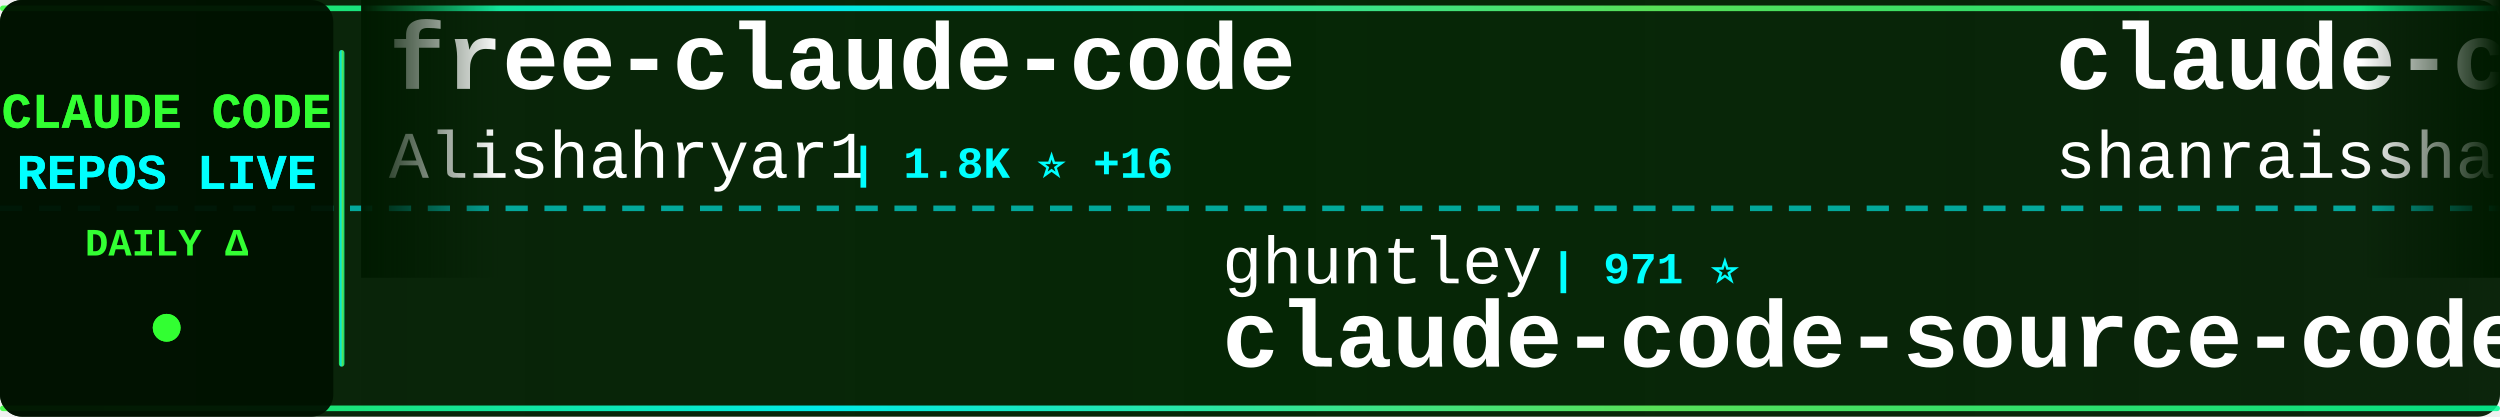
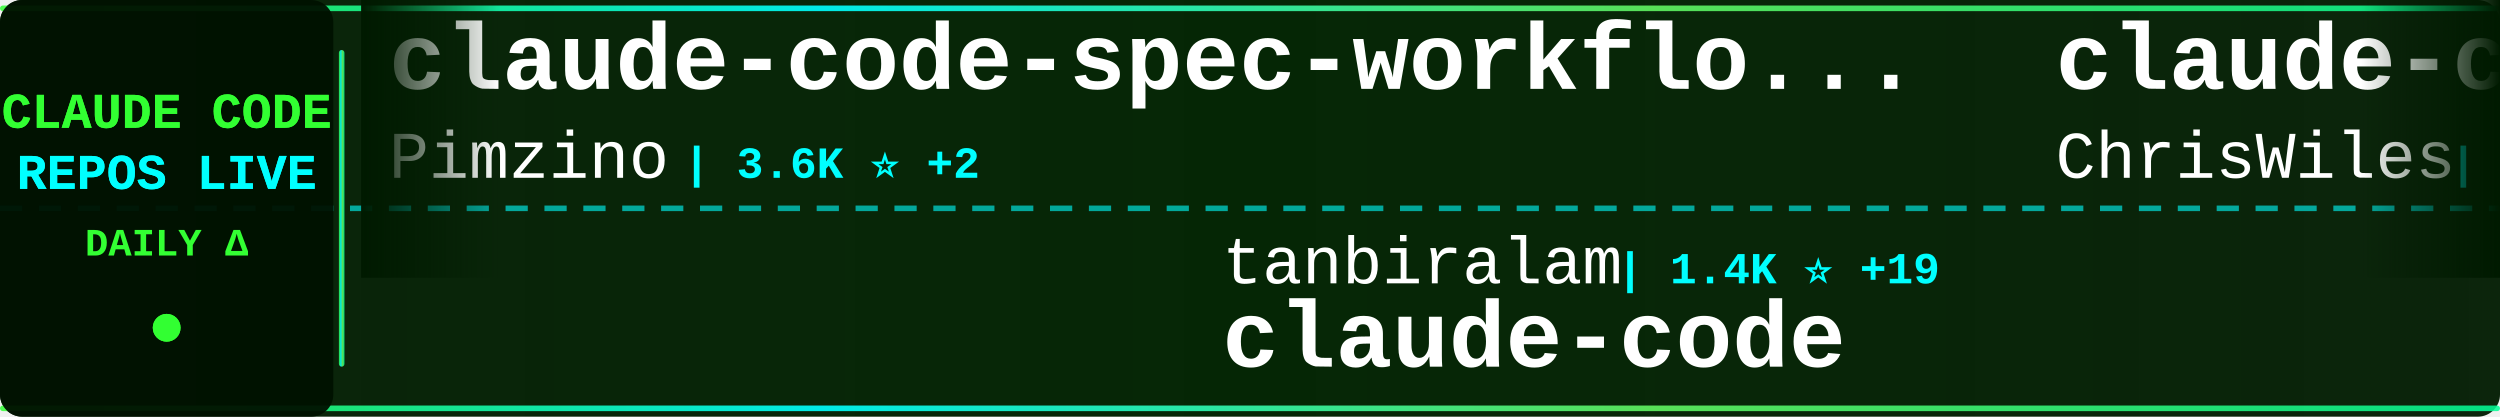
<svg xmlns="http://www.w3.org/2000/svg" width="900" height="150">
  <defs>
    <linearGradient id="tickerBg" x1="0%" y1="0%" x2="100%" y2="0%">
      <stop offset="0%" style="stop-color:#001a00;stop-opacity:0.95" />
      <stop offset="50%" style="stop-color:#002200;stop-opacity:0.98" />
      <stop offset="100%" style="stop-color:#001a00;stop-opacity:0.95" />
    </linearGradient>
    <linearGradient id="borderGrad" x1="0%" y1="0%" x2="100%" y2="0%">
      <stop offset="0%" style="stop-color:#33ff33;stop-opacity:0.85">
        <animate attributeName="stop-opacity" values="0.85;1;0.85" dur="2s" repeatCount="indefinite" />
      </stop>
      <stop offset="33%" style="stop-color:#00ffff;stop-opacity:0.9">
        <animate attributeName="stop-opacity" values="0.9;1;0.9" dur="2.2s" repeatCount="indefinite" />
      </stop>
      <stop offset="66%" style="stop-color:#66ff66;stop-opacity:0.85">
        <animate attributeName="stop-opacity" values="0.85;1;0.85" dur="1.8s" repeatCount="indefinite" />
      </stop>
      <stop offset="100%" style="stop-color:#00ff99;stop-opacity:0.85">
        <animate attributeName="stop-opacity" values="0.85;1;0.85" dur="2s" repeatCount="indefinite" />
      </stop>
    </linearGradient>
    <filter id="textGlow">
      <feGaussianBlur stdDeviation="0.1" result="coloredBlur" />
      <feMerge>
        <feMergeNode in="coloredBlur" />
        <feMergeNode in="SourceGraphic" />
      </feMerge>
    </filter>
    <filter id="metricGlow">
      <feGaussianBlur stdDeviation="0.2" result="coloredBlur" />
      <feMerge>
        <feMergeNode in="coloredBlur" />
        <feMergeNode in="SourceGraphic" />
      </feMerge>
    </filter>
    <linearGradient id="leftFade" x1="0%" y1="0%" x2="100%" y2="0%">
      <stop offset="0%" style="stop-color:#001a00;stop-opacity:1" />
      <stop offset="100%" style="stop-color:#001a00;stop-opacity:0" />
    </linearGradient>
    <linearGradient id="rightFade" x1="0%" y1="0%" x2="100%" y2="0%">
      <stop offset="0%" style="stop-color:#001a00;stop-opacity:0" />
      <stop offset="100%" style="stop-color:#001a00;stop-opacity:1" />
    </linearGradient>
  </defs>
  <rect width="900" height="150" fill="url(#tickerBg)" rx="8" />
  <rect x="0" y="2" width="900" height="2" fill="url(#borderGrad)" rx="1" />
  <rect x="0" y="146" width="900" height="2" fill="url(#borderGrad)" rx="1" />
  <line x1="0" y1="75" x2="900" y2="75" stroke="#00ffff" stroke-width="2" stroke-dasharray="8 6" opacity="0.6" />
  <rect x="0" y="0" width="120" height="150" fill="#001100" opacity="0.95" rx="8" />
  <text x="60" y="46" font-family="'Courier New', monospace" font-size="18" font-weight="bold" fill="#33ff33" text-anchor="middle" filter="url(#textGlow)">
    CLAUDE CODE
  </text>
  <text x="60" y="68" font-family="'Courier New', monospace" font-size="18" font-weight="bold" fill="#00ffff" text-anchor="middle" filter="url(#textGlow)">
    REPOS LIVE
  </text>
  <text x="60" y="92" font-family="'Courier New', monospace" font-size="14" font-weight="bold" fill="#33ff33" text-anchor="middle">
    DAILY Δ
  </text>
  <circle cx="60" cy="118" r="5" fill="#33ff33" filter="url(#metricGlow)">
    <animate attributeName="r" values="4;6;4" dur="1.5s" repeatCount="indefinite" />
    <animate attributeName="opacity" values="0.6;1;0.6" dur="1.5s" repeatCount="indefinite" />
  </circle>
  <rect x="122" y="18" width="2" height="114" fill="url(#borderGrad)" rx="1" />
  <clipPath id="tickerClip">
    <rect x="130" y="0" width="770" height="150" />
  </clipPath>
  <g clip-path="url(#tickerClip)">
    <g id="tickerItems">
      <animateTransform attributeName="transform" attributeType="XML" type="translate" from="0 0" to="-3000 0" dur="54s" repeatCount="indefinite" />
      <g transform="translate(0, 0)">
-         <text x="140" y="32" font-family="'Courier New', monospace" font-size="34" font-weight="bold" fill="#ffffff">free-claude-code</text>
-         <text x="140" y="64" font-family="'Courier New', monospace" font-size="24" font-weight="normal" fill="#ffffff" opacity="1.0">Alishahryar1</text>
+         <text x="140" y="32" font-family="'Courier New', monospace" font-size="34" font-weight="bold" fill="#ffffff">claude-code-spec-workflo...</text>
+         <text x="140" y="64" font-family="'Courier New', monospace" font-size="24" font-weight="normal" fill="#ffffff" opacity="1.0">Pimzino</text>
+         <text x="246" y="64" font-family="'Courier New', monospace" font-size="16" font-weight="bold" fill="#00ffff"> | 3.6K ⭐ +2</text>
+       </g>
+       <g transform="translate(300, 0)">
+         <text x="140" y="102" font-family="'Courier New', monospace" font-size="24" font-weight="normal" fill="#ffffff" opacity="1.0">tanbiralam</text>
+         <text x="282" y="102" font-family="'Courier New', monospace" font-size="16" font-weight="bold" fill="#00ffff"> | 1.4K ⭐ +19</text>
+         <text x="140" y="132" font-family="'Courier New', monospace" font-size="34" font-weight="bold" fill="#ffffff">claude-code</text>
+       </g>
+       <g transform="translate(600, 0)">
+         <text x="140" y="32" font-family="'Courier New', monospace" font-size="34" font-weight="bold" fill="#ffffff">claude-code-showcase</text>
+         <text x="140" y="64" font-family="'Courier New', monospace" font-size="24" font-weight="normal" fill="#ffffff" opacity="1.0">ChrisWiles</text>
+         <text x="282" y="64" font-family="'Courier New', monospace" font-size="16" font-weight="bold" fill="#00ffff"> | 5.8K ⭐ +6</text>
+       </g>
+       <g transform="translate(900, 0)">
+         <text x="140" y="102" font-family="'Courier New', monospace" font-size="24" font-weight="normal" fill="#ffffff" opacity="1.0">Hyper66666</text>
+         <text x="282" y="102" font-family="'Courier New', monospace" font-size="16" font-weight="bold" fill="#00ffff"> | 206 ⭐ +1</text>
+         <text x="140" y="132" font-family="'Courier New', monospace" font-size="34" font-weight="bold" fill="#ffffff">claude-code-sourcemap</text>
+       </g>
+       <g transform="translate(1200, 0)">
+         <text x="140" y="32" font-family="'Courier New', monospace" font-size="34" font-weight="bold" fill="#ffffff">claudecodeui</text>
+         <text x="140" y="64" font-family="'Courier New', monospace" font-size="24" font-weight="normal" fill="#ffffff" opacity="1.0">siteboon</text>
+         <text x="258" y="64" font-family="'Courier New', monospace" font-size="16" font-weight="bold" fill="#00ffff"> | 9.8K ⭐ +40</text>
+       </g>
+       <g transform="translate(1500, 0)">
+         <text x="140" y="102" font-family="'Courier New', monospace" font-size="24" font-weight="normal" fill="#ffffff" opacity="1.0">ChinaSiro</text>
+         <text x="270" y="102" font-family="'Courier New', monospace" font-size="16" font-weight="bold" fill="#00ffff"> | 8.8K ⭐ +33</text>
+         <text x="140" y="132" font-family="'Courier New', monospace" font-size="34" font-weight="bold" fill="#ffffff">claude-code-sourcemap</text>
+       </g>
+       <g transform="translate(1800, 0)">
+         <text x="140" y="32" font-family="'Courier New', monospace" font-size="34" font-weight="bold" fill="#ffffff">claude-code-pm-course</text>
+         <text x="140" y="64" font-family="'Courier New', monospace" font-size="24" font-weight="normal" fill="#ffffff" opacity="1.0">carlvellotti</text>
        <text x="306" y="64" font-family="'Courier New', monospace" font-size="16" font-weight="bold" fill="#00ffff"> | 1.8K ⭐ +16</text>
      </g>
-       <g transform="translate(300, 0)">
-         <text x="140" y="102" font-family="'Courier New', monospace" font-size="24" font-weight="normal" fill="#ffffff" opacity="1.0">ghuntley</text>
-         <text x="258" y="102" font-family="'Courier New', monospace" font-size="16" font-weight="bold" fill="#00ffff"> | 971 ⭐</text>
-         <text x="140" y="132" font-family="'Courier New', monospace" font-size="34" font-weight="bold" fill="#ffffff">claude-code-source-code-...</text>
-       </g>
-       <g transform="translate(600, 0)">
-         <text x="140" y="32" font-family="'Courier New', monospace" font-size="34" font-weight="bold" fill="#ffffff">claude-code-best-practic...</text>
-         <text x="140" y="64" font-family="'Courier New', monospace" font-size="24" font-weight="normal" fill="#ffffff" opacity="1.0">shanraisshan</text>
-         <text x="306" y="64" font-family="'Courier New', monospace" font-size="16" font-weight="bold" fill="#00ffff"> | 39.9K ⭐ +2.4K</text>
-       </g>
-       <g transform="translate(900, 0)">
-         <text x="140" y="102" font-family="'Courier New', monospace" font-size="24" font-weight="normal" fill="#ffffff" opacity="1.0">chauncygu</text>
-         <text x="270" y="102" font-family="'Courier New', monospace" font-size="16" font-weight="bold" fill="#00ffff"> | 2.0K ⭐ +35</text>
-         <text x="140" y="132" font-family="'Courier New', monospace" font-size="34" font-weight="bold" fill="#ffffff">collection-claude-code-s...</text>
-       </g>
-       <g transform="translate(1200, 0)">
-         <text x="140" y="32" font-family="'Courier New', monospace" font-size="34" font-weight="bold" fill="#ffffff">nanoclaw</text>
-         <text x="140" y="64" font-family="'Courier New', monospace" font-size="24" font-weight="normal" fill="#ffffff" opacity="1.0">qwibitai</text>
-         <text x="258" y="64" font-family="'Courier New', monospace" font-size="16" font-weight="bold" fill="#00ffff"> | 27.2K ⭐ +51</text>
-       </g>
-       <g transform="translate(1500, 0)">
-         <text x="140" y="102" font-family="'Courier New', monospace" font-size="24" font-weight="normal" fill="#ffffff" opacity="1.0">hangsman</text>
-         <text x="258" y="102" font-family="'Courier New', monospace" font-size="16" font-weight="bold" fill="#00ffff"> | 753 ⭐ +2</text>
-         <text x="140" y="132" font-family="'Courier New', monospace" font-size="34" font-weight="bold" fill="#ffffff">claude-code-source</text>
-       </g>
-       <g transform="translate(1800, 0)">
-         <text x="140" y="32" font-family="'Courier New', monospace" font-size="34" font-weight="bold" fill="#ffffff">claude-code</text>
-         <text x="140" y="64" font-family="'Courier New', monospace" font-size="24" font-weight="normal" fill="#ffffff" opacity="1.0">xorespesp</text>
-         <text x="270" y="64" font-family="'Courier New', monospace" font-size="16" font-weight="bold" fill="#00ffff"> | 211 ⭐ +1</text>
-       </g>
      <g transform="translate(2100, 0)">
-         <text x="140" y="102" font-family="'Courier New', monospace" font-size="24" font-weight="normal" fill="#ffffff" opacity="1.0">luyao618</text>
-         <text x="258" y="102" font-family="'Courier New', monospace" font-size="16" font-weight="bold" fill="#00ffff"> | 1.1K ⭐ +19</text>
-         <text x="140" y="132" font-family="'Courier New', monospace" font-size="34" font-weight="bold" fill="#ffffff">Claude-Code-Source-Study</text>
+         <text x="140" y="102" font-family="'Courier New', monospace" font-size="24" font-weight="normal" fill="#ffffff" opacity="1.0">freestylefly</text>
+         <text x="306" y="102" font-family="'Courier New', monospace" font-size="16" font-weight="bold" fill="#00ffff"> | 120 ⭐</text>
+         <text x="140" y="132" font-family="'Courier New', monospace" font-size="34" font-weight="bold" fill="#ffffff">claude-code</text>
      </g>
      <g transform="translate(2400, 0)">
-         <text x="140" y="32" font-family="'Courier New', monospace" font-size="34" font-weight="bold" fill="#ffffff">claude-coder</text>
-         <text x="140" y="64" font-family="'Courier New', monospace" font-size="24" font-weight="normal" fill="#ffffff" opacity="1.0">kodu-ai</text>
-         <text x="246" y="64" font-family="'Courier New', monospace" font-size="16" font-weight="bold" fill="#00ffff"> | 5.3K ⭐ +1</text>
+         <text x="140" y="32" font-family="'Courier New', monospace" font-size="34" font-weight="bold" fill="#ffffff">ClaudeCode</text>
+         <text x="140" y="64" font-family="'Courier New', monospace" font-size="24" font-weight="normal" fill="#ffffff" opacity="1.0">guanshan</text>
+         <text x="258" y="64" font-family="'Courier New', monospace" font-size="16" font-weight="bold" fill="#00ffff"> | 55 ⭐ +1</text>
      </g>
      <g transform="translate(2700, 0)">
-         <text x="140" y="102" font-family="'Courier New', monospace" font-size="24" font-weight="normal" fill="#ffffff" opacity="1.0">777genius</text>
-         <text x="270" y="102" font-family="'Courier New', monospace" font-size="16" font-weight="bold" fill="#00ffff"> | 894 ⭐ +1</text>
-         <text x="140" y="132" font-family="'Courier New', monospace" font-size="34" font-weight="bold" fill="#ffffff">claude-code-source-code</text>
+         <text x="140" y="102" font-family="'Courier New', monospace" font-size="24" font-weight="normal" fill="#ffffff" opacity="1.0">fuergaosi233</text>
+         <text x="306" y="102" font-family="'Courier New', monospace" font-size="16" font-weight="bold" fill="#00ffff"> | 2.4K ⭐ +12</text>
+         <text x="140" y="132" font-family="'Courier New', monospace" font-size="34" font-weight="bold" fill="#ffffff">claude-code-proxy</text>
      </g>
      <g transform="translate(3000, 0)">
-         <text x="140" y="32" font-family="'Courier New', monospace" font-size="34" font-weight="bold" fill="#ffffff">free-claude-code</text>
-         <text x="140" y="64" font-family="'Courier New', monospace" font-size="24" font-weight="normal" fill="#ffffff" opacity="1.0">Alishahryar1</text>
-         <text x="306" y="64" font-family="'Courier New', monospace" font-size="16" font-weight="bold" fill="#00ffff"> | 1.8K ⭐ +16</text>
+         <text x="140" y="32" font-family="'Courier New', monospace" font-size="34" font-weight="bold" fill="#ffffff">claude-code-spec-workflo...</text>
+         <text x="140" y="64" font-family="'Courier New', monospace" font-size="24" font-weight="normal" fill="#ffffff" opacity="1.0">Pimzino</text>
+         <text x="246" y="64" font-family="'Courier New', monospace" font-size="16" font-weight="bold" fill="#00ffff"> | 3.6K ⭐ +2</text>
      </g>
      <g transform="translate(3300, 0)">
-         <text x="140" y="102" font-family="'Courier New', monospace" font-size="24" font-weight="normal" fill="#ffffff" opacity="1.0">ghuntley</text>
-         <text x="258" y="102" font-family="'Courier New', monospace" font-size="16" font-weight="bold" fill="#00ffff"> | 971 ⭐</text>
-         <text x="140" y="132" font-family="'Courier New', monospace" font-size="34" font-weight="bold" fill="#ffffff">claude-code-source-code-...</text>
+         <text x="140" y="102" font-family="'Courier New', monospace" font-size="24" font-weight="normal" fill="#ffffff" opacity="1.0">tanbiralam</text>
+         <text x="282" y="102" font-family="'Courier New', monospace" font-size="16" font-weight="bold" fill="#00ffff"> | 1.4K ⭐ +19</text>
+         <text x="140" y="132" font-family="'Courier New', monospace" font-size="34" font-weight="bold" fill="#ffffff">claude-code</text>
      </g>
      <g transform="translate(3600, 0)">
-         <text x="140" y="32" font-family="'Courier New', monospace" font-size="34" font-weight="bold" fill="#ffffff">claude-code-best-practic...</text>
-         <text x="140" y="64" font-family="'Courier New', monospace" font-size="24" font-weight="normal" fill="#ffffff" opacity="1.0">shanraisshan</text>
-         <text x="306" y="64" font-family="'Courier New', monospace" font-size="16" font-weight="bold" fill="#00ffff"> | 39.9K ⭐ +2.4K</text>
+         <text x="140" y="32" font-family="'Courier New', monospace" font-size="34" font-weight="bold" fill="#ffffff">claude-code-showcase</text>
+         <text x="140" y="64" font-family="'Courier New', monospace" font-size="24" font-weight="normal" fill="#ffffff" opacity="1.0">ChrisWiles</text>
+         <text x="282" y="64" font-family="'Courier New', monospace" font-size="16" font-weight="bold" fill="#00ffff"> | 5.8K ⭐ +6</text>
      </g>
      <g transform="translate(3900, 0)">
-         <text x="140" y="102" font-family="'Courier New', monospace" font-size="24" font-weight="normal" fill="#ffffff" opacity="1.0">chauncygu</text>
-         <text x="270" y="102" font-family="'Courier New', monospace" font-size="16" font-weight="bold" fill="#00ffff"> | 2.0K ⭐ +35</text>
-         <text x="140" y="132" font-family="'Courier New', monospace" font-size="34" font-weight="bold" fill="#ffffff">collection-claude-code-s...</text>
+         <text x="140" y="102" font-family="'Courier New', monospace" font-size="24" font-weight="normal" fill="#ffffff" opacity="1.0">Hyper66666</text>
+         <text x="282" y="102" font-family="'Courier New', monospace" font-size="16" font-weight="bold" fill="#00ffff"> | 206 ⭐ +1</text>
+         <text x="140" y="132" font-family="'Courier New', monospace" font-size="34" font-weight="bold" fill="#ffffff">claude-code-sourcemap</text>
      </g>
    </g>
  </g>
  <rect x="130" y="0" width="50" height="100" fill="url(#leftFade)" />
  <rect x="850" y="0" width="50" height="100" fill="url(#rightFade)" />
</svg>
